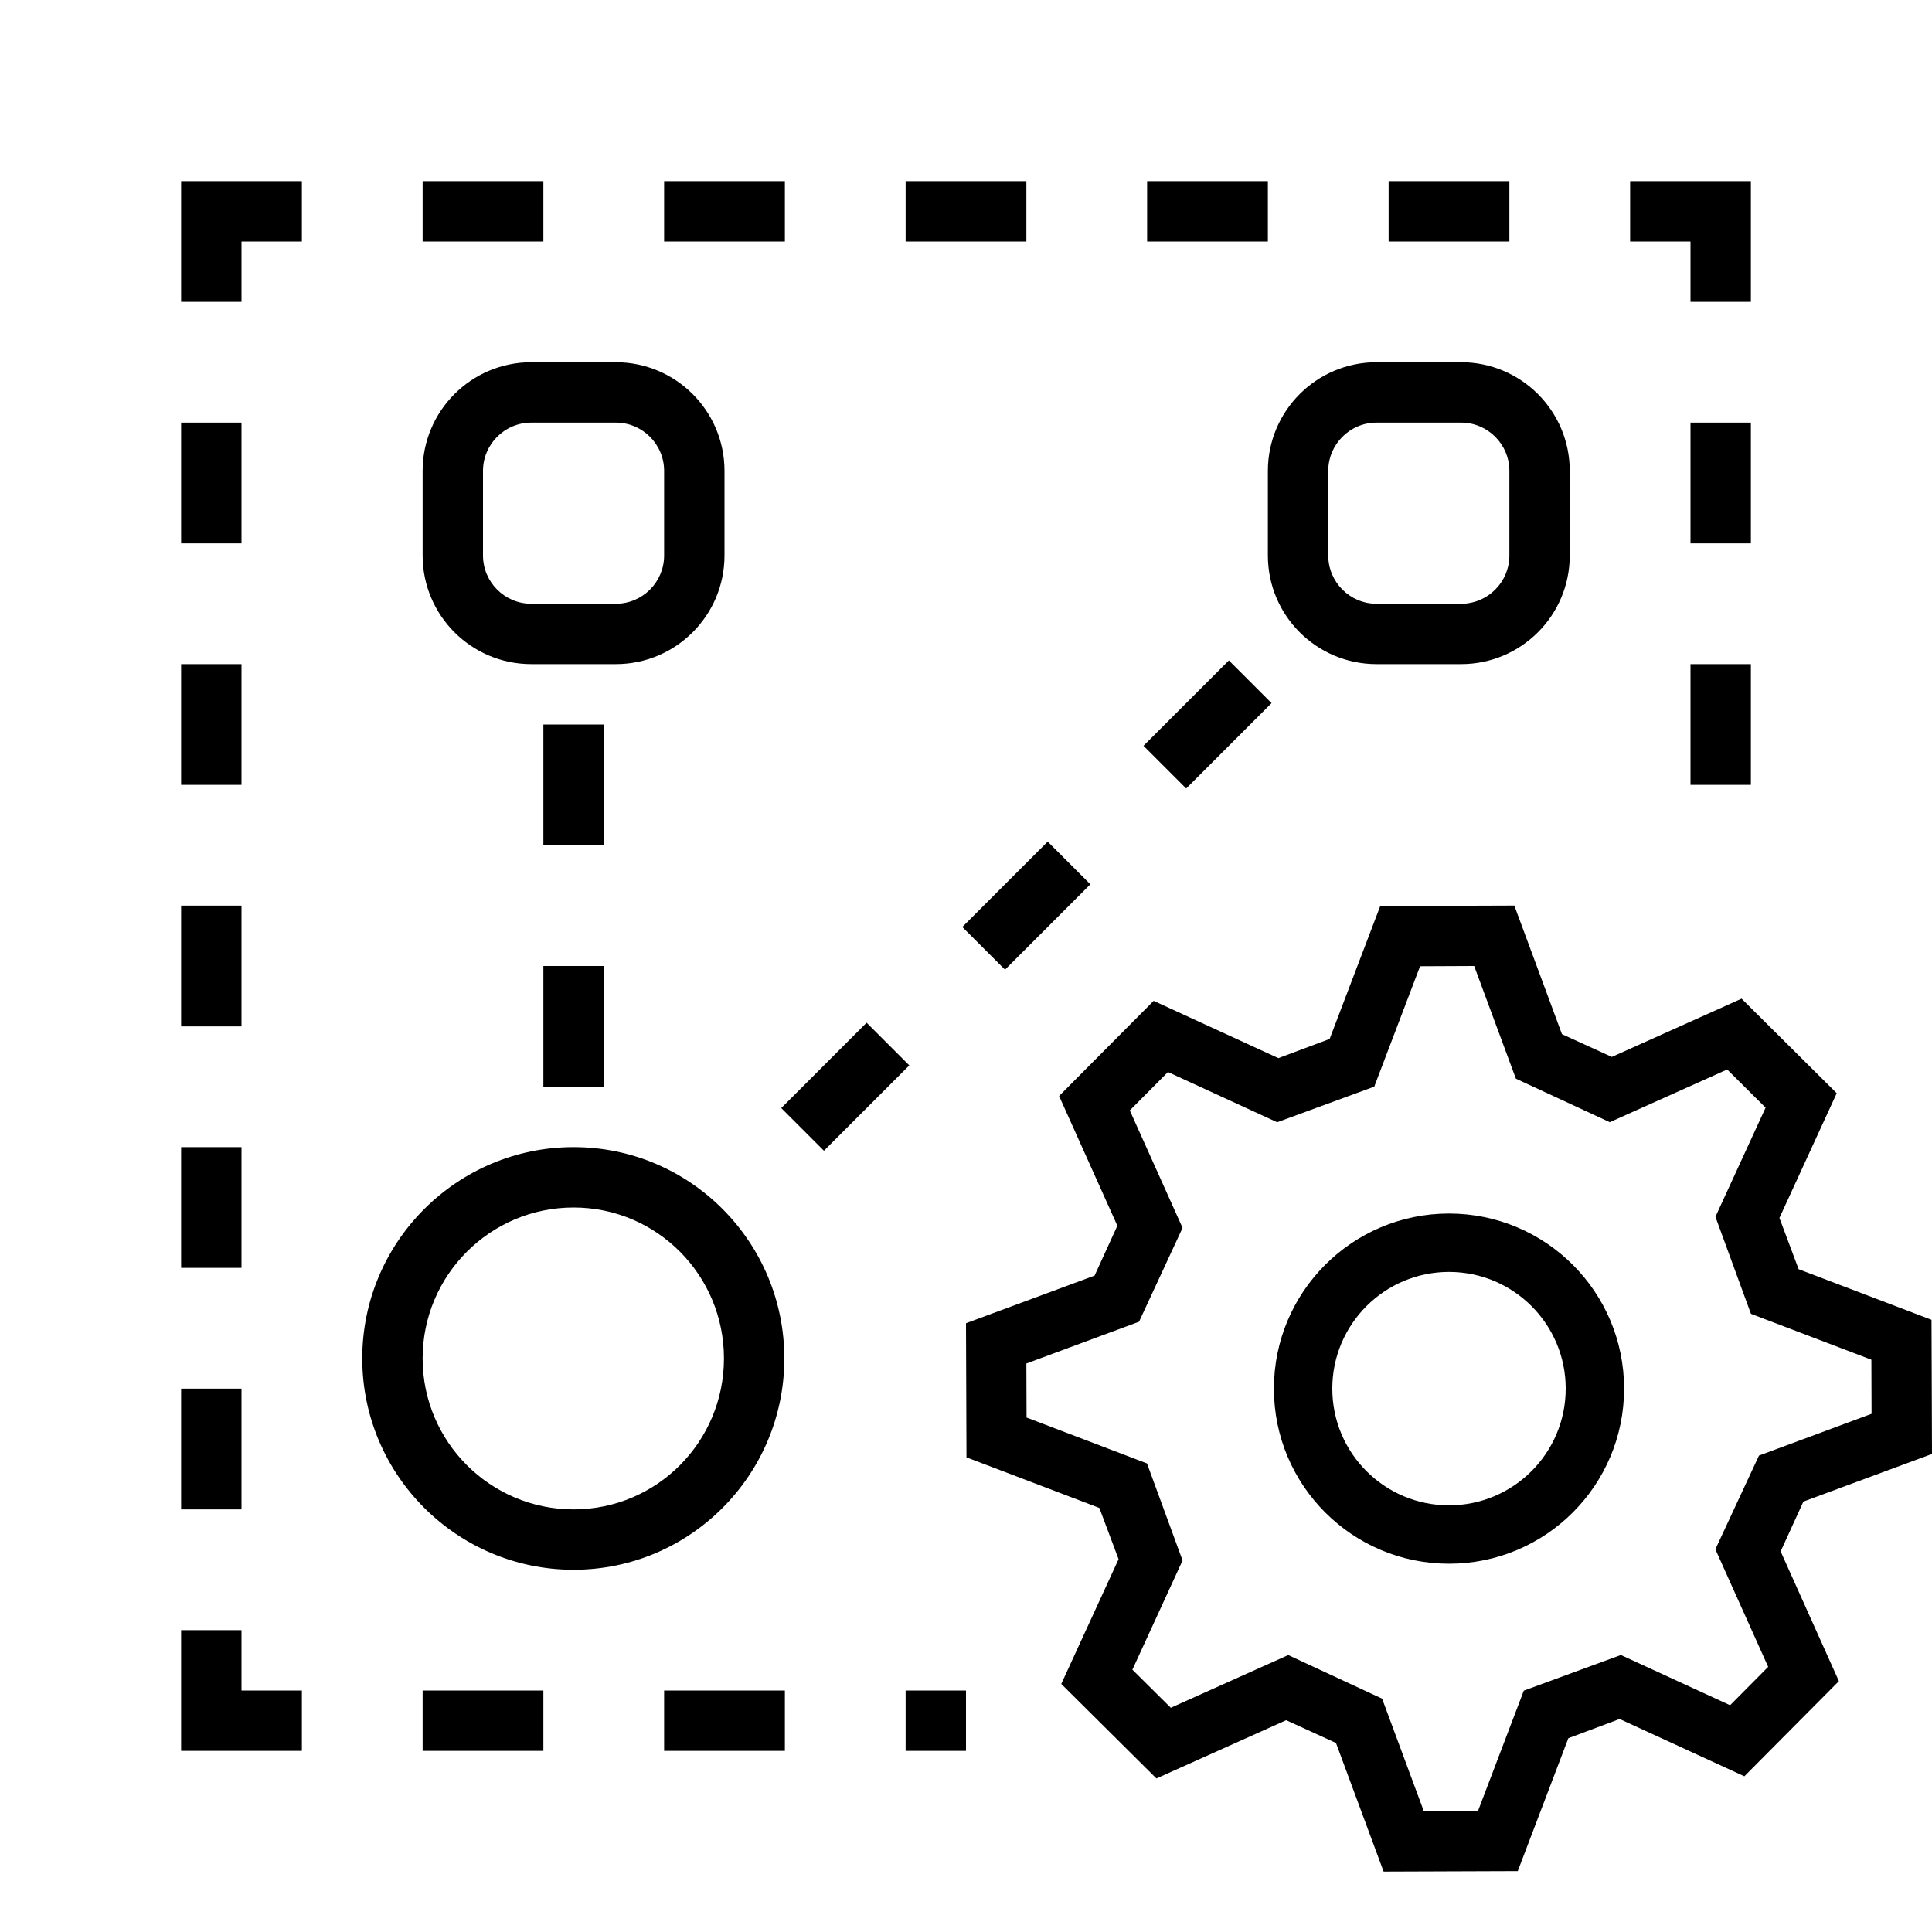
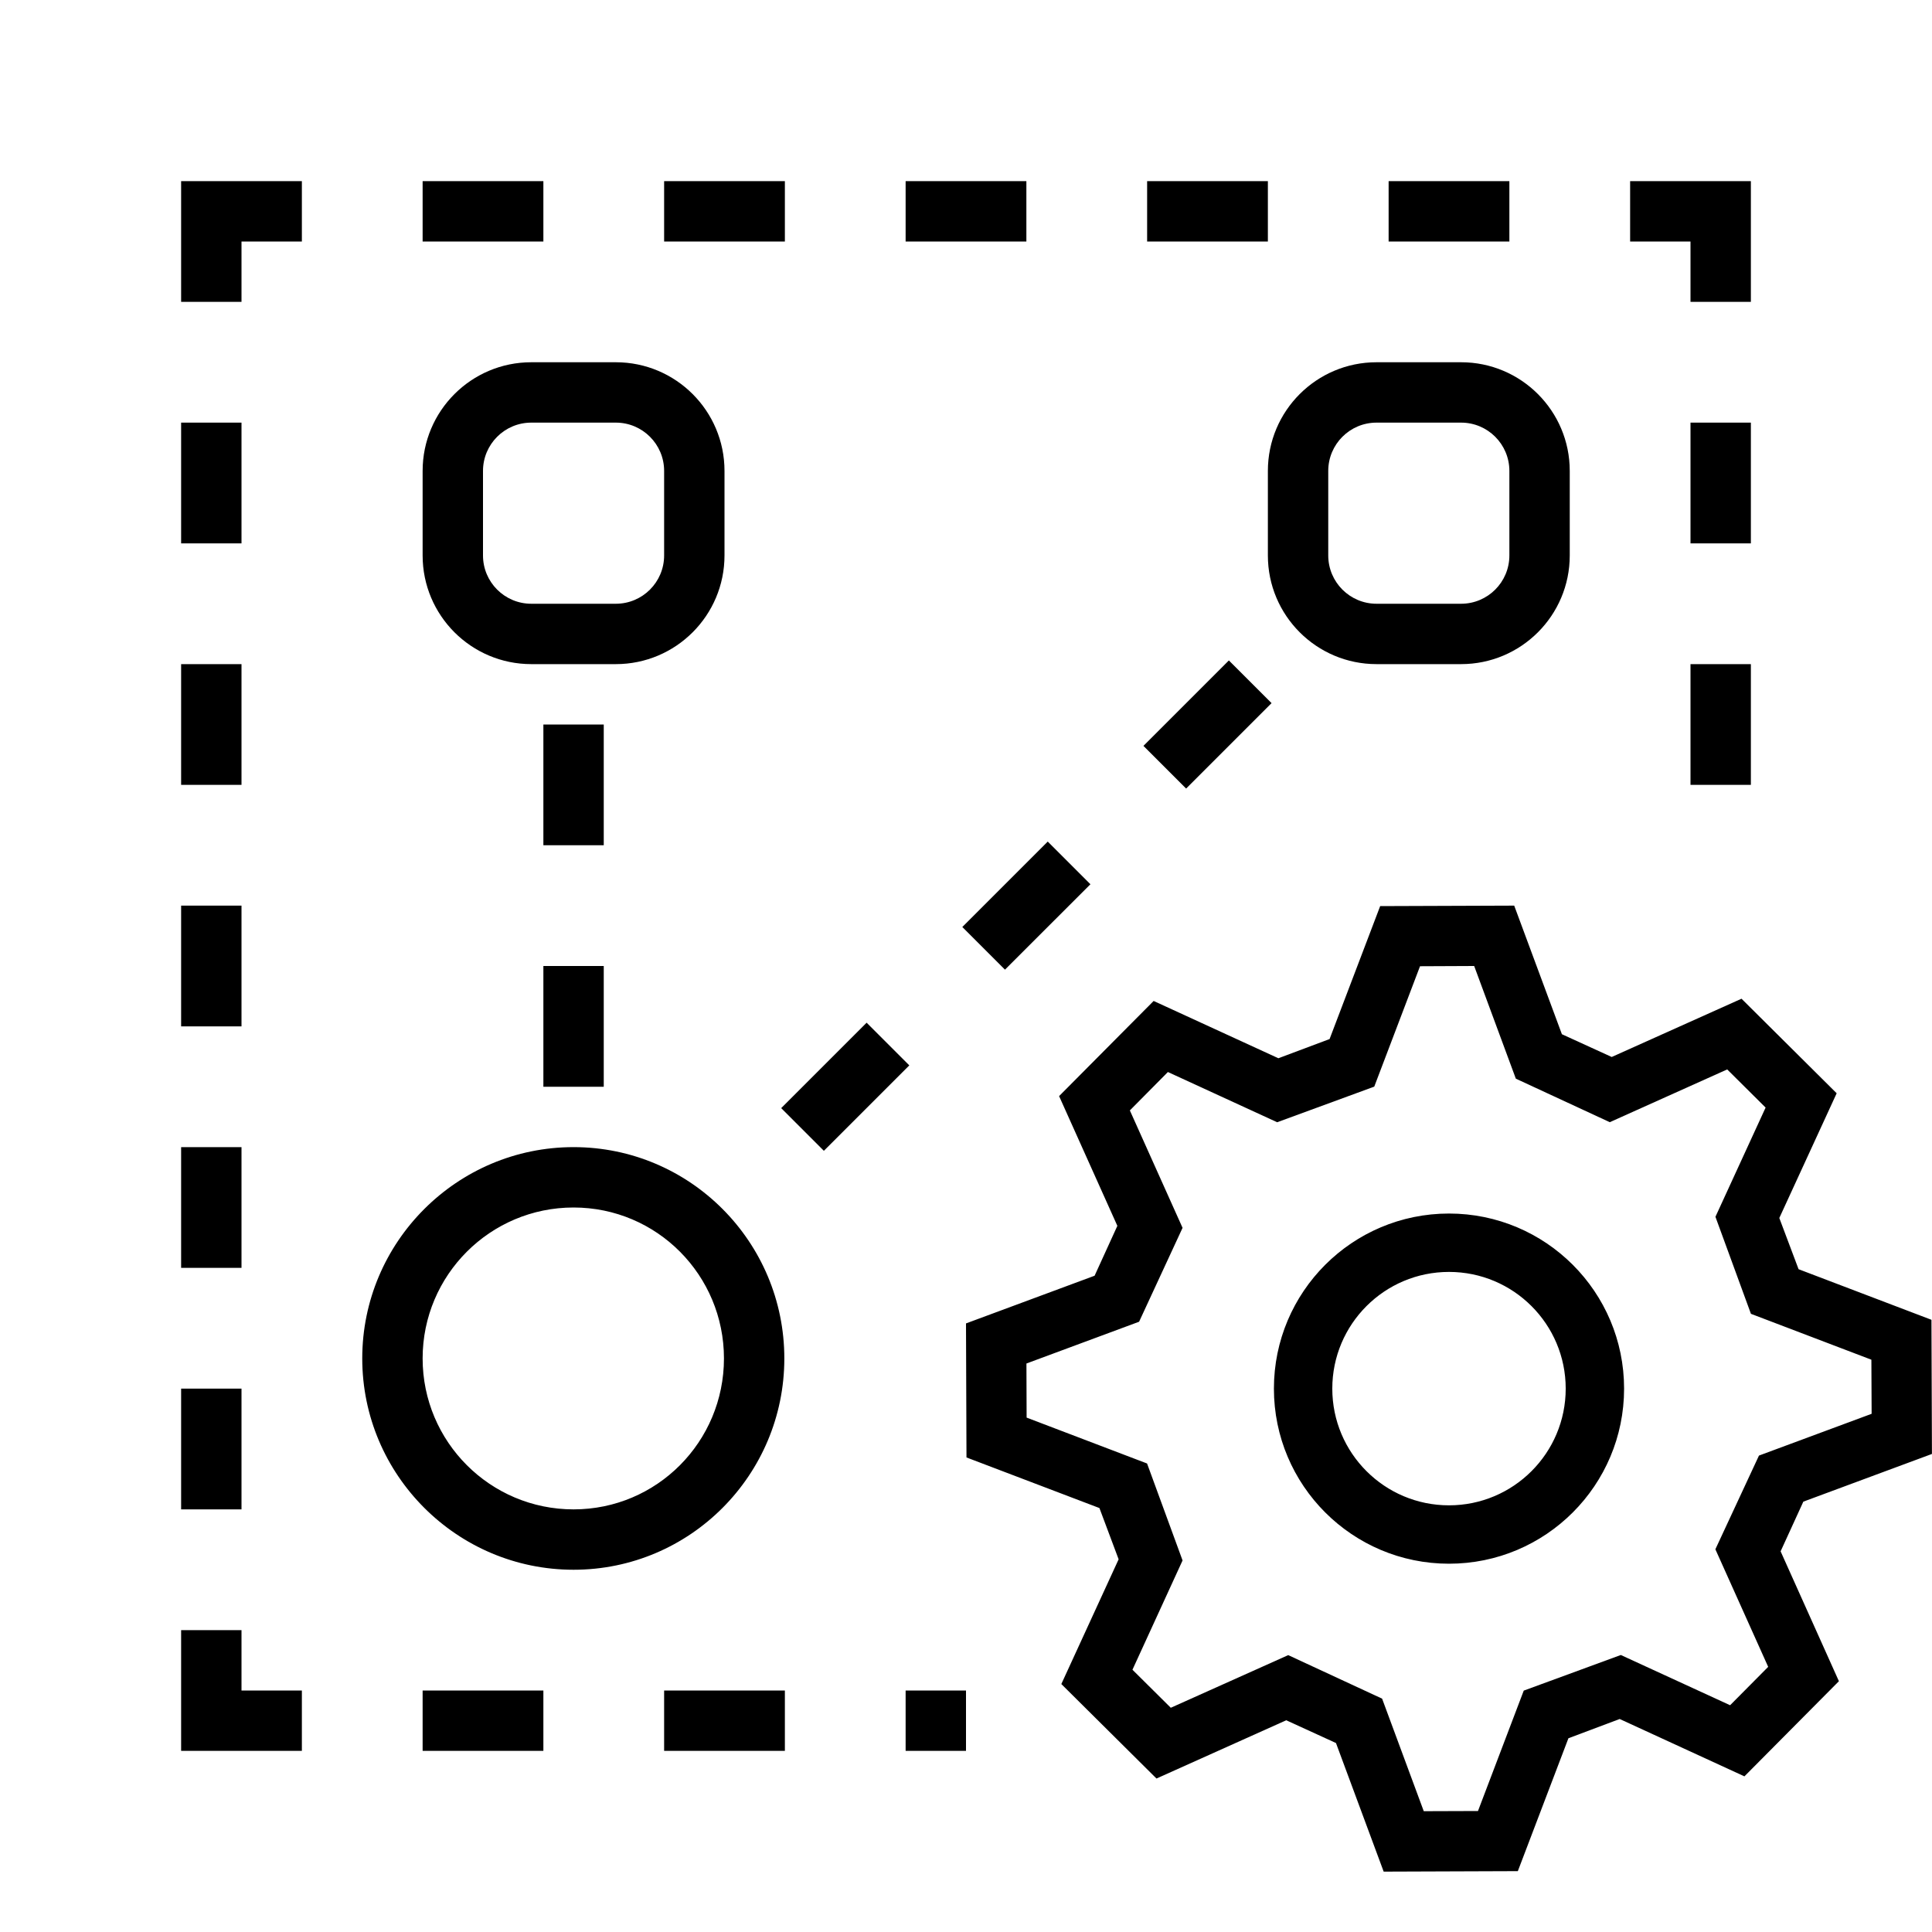
- <svg xmlns="http://www.w3.org/2000/svg" id="icons" viewBox="0 0 32 32">
-   <defs>
-     <style>.cls-1{fill:none;}.cls-1,.cls-2{stroke-width:0px;}</style>
-   </defs>
-   <path class="cls-2" d="M7,28h2v1h-2v-1ZM11,29h2v-1h-2v1ZM15,29h1v-1h-1v1ZM29,7h-1v2h1v-2ZM28,13h1v-2h-1v2ZM25,3h-2v1h2v-1ZM21,3h-2v1h2v-1ZM13,3h-2v1h2v-1ZM17,3h-2v1h2v-1ZM9,3h-2v1h2v-1ZM4,23h-1v2h1v-2ZM4,19h-1v2h1v-2ZM4,11h-1v2h1v-2ZM4,15h-1v2h1v-2ZM4,7h-1v2h1v-2ZM3,5h1v-1h1v-1h-2v2ZM28,5h1v-2h-2v1h1v1ZM4,27h-1v2h2v-1h-1v-1ZM12.991,22.5c0,1.93-1.561,3.5-3.491,3.5s-3.5-1.57-3.5-3.5,1.57-3.5,3.5-3.5,3.491,1.57,3.491,3.5ZM11.991,22.5c0-1.38-1.111-2.5-2.491-2.5s-2.5,1.12-2.5,2.5,1.12,2.5,2.5,2.5,2.491-1.12,2.491-2.5ZM9,18h1v-2h-1v2ZM10,12h-1v2h1v-2ZM16.646,16.061l1.414-1.414-.707-.707-1.414,1.414.707.707ZM21.061,11.646l-.707-.707-1.414,1.414.707.707,1.414-1.414ZM14.354,16.939l-1.414,1.414.707.707,1.414-1.414-.707-.707ZM21,7.8c0-.994.806-1.8,1.8-1.8h1.4c.994,0,1.8.806,1.8,1.8v1.4c0,.994-.806,1.8-1.8,1.8h-1.4c-.994,0-1.8-.806-1.8-1.8v-1.4ZM22,9.2c0,.441.358.8.8.8h1.4c.441,0,.8-.358.8-.8v-1.4c0-.441-.358-.8-.8-.8h-1.4c-.441,0-.8.358-.8.8v1.4ZM7,9.2v-1.4c0-.994.806-1.8,1.8-1.8h1.4c.994,0,1.8.806,1.8,1.8v1.4c0,.994-.806,1.8-1.8,1.8h-1.4c-.994,0-1.8-.806-1.8-1.8ZM8,9.2c0,.441.358.8.8.8h1.4c.441,0,.8-.358.8-.8v-1.4c0-.441-.358-.8-.8-.8h-1.4c-.441,0-.8.358-.8.8v1.4ZM29.493,25.696l.965,2.149-1.566,1.576-2.066-.949-.849.318-.838,2.201-2.222.008-.789-2.13-.825-.377-2.149.965-1.576-1.566.949-2.066-.318-.849-2.201-.838-.008-2.221,2.13-.789.377-.826-.965-2.149,1.566-1.576,2.066.949.849-.318.838-2.201,2.221-.008.789,2.13.826.377,2.149-.965,1.576,1.566-.949,2.066.318.849,2.201.838.008,2.222-2.13.789-.377.825ZM29.287,27.609l-.875-1.948.722-1.552,1.865-.692-.003-.896-1.995-.76-.588-1.607.831-1.808-.636-.632-1.945.873-1.555-.721-.691-1.866-.896.004-.759,1.994-1.608.59-1.809-.832-.632.636.874,1.945-.721,1.555-1.866.692.003.895,1.995.76.589,1.607-.831,1.809.636.631,1.945-.873,1.555.722.691,1.864.897-.003.759-1.994,1.608-.59,1.809.832.631-.636ZM26.9,23c0,1.602-1.298,2.9-2.9,2.9s-2.9-1.298-2.9-2.9,1.298-2.9,2.9-2.9,2.9,1.298,2.9,2.9ZM25.933,23c0-1.068-.866-1.933-1.933-1.933s-1.933.866-1.933,1.933c0,1.068.866,1.933,1.933,1.933s1.933-.866,1.933-1.933Z" />
-   <rect class="cls-1" width="32" height="32" />
+ <svg xmlns="http://www.w3.org/2000/svg" viewBox="0 0 32 32">
+   <path d="M7 28h2v1H7v-1zm4 1h2v-1h-2v1zm4 0h1v-1h-1v1zM29 7h-1v2h1V7zm-1 6h1v-2h-1v2zM25 3h-2v1h2V3zm-4 0h-2v1h2V3zm-8 0h-2v1h2V3zm4 0h-2v1h2V3zM9 3H7v1h2V3zM4 23H3v2h1v-2zm0-4H3v2h1v-2zm0-8H3v2h1v-2zm0 4H3v2h1v-2zm0-8H3v2h1V7zM3 5h1V4h1V3H3v2zm25 0h1V3h-2v1h1v1zM4 27H3v2h2v-1H4v-1zm8.991-4.5c0 1.93-1.561 3.5-3.491 3.5S6 24.43 6 22.5 7.57 19 9.5 19s3.491 1.57 3.491 3.5zm-1 0c0-1.38-1.111-2.5-2.491-2.5a2.5 2.5 0 0 0 0 5c1.38 0 2.491-1.12 2.491-2.5zM9 18h1v-2H9v2zm1-6H9v2h1v-2zm6.646 4.06l1.415-1.414-.707-.707-1.415 1.415.707.707zm4.415-4.414l-.707-.707-1.415 1.415.707.707 1.415-1.415zm-6.707 5.293l-1.415 1.415.707.707 1.415-1.415-.707-.707zM21 7.8A1.8 1.8 0 0 1 22.8 6h1.4A1.8 1.8 0 0 1 26 7.8v1.4a1.8 1.8 0 0 1-1.8 1.8h-1.4A1.8 1.8 0 0 1 21 9.2V7.8zm1 1.4a.8.8 0 0 0 .8.8h1.4a.8.8 0 0 0 .8-.8V7.8a.8.8 0 0 0-.8-.8h-1.4a.8.8 0 0 0-.8.8v1.4zm-15 0V7.8A1.8 1.8 0 0 1 8.8 6h1.4A1.8 1.8 0 0 1 12 7.8v1.4a1.8 1.8 0 0 1-1.8 1.8H8.8A1.8 1.8 0 0 1 7 9.2zm1 0a.8.8 0 0 0 .8.8h1.4a.8.8 0 0 0 .8-.8V7.8a.8.8 0 0 0-.8-.8H8.8a.8.8 0 0 0-.8.8v1.4zm21.493 16.496l.965 2.15-1.565 1.576-2.066-.95-.849.319-.838 2.201-2.222.008-.79-2.13-.824-.377-2.149.965-1.576-1.565.949-2.066-.318-.849-2.202-.838L16 21.92l2.13-.79.377-.826-.965-2.149 1.566-1.576 2.066.949.848-.318.838-2.202L25.08 15l.79 2.13.825.377 2.15-.965 1.576 1.566-.95 2.066.319.848 2.201.838.008 2.222-2.13.79-.377.824zm-.206 1.913l-.875-1.948.722-1.552L31 23.417l-.004-.896-1.995-.76-.588-1.607.831-1.809-.636-.632-1.945.874-1.556-.721-.69-1.866-.897.004-.758 1.994-1.608.59-1.81-.832-.63.636.873 1.945-.72 1.555-1.866.692.003.896 1.995.76.588 1.606-.83 1.81.635.63 1.945-.872 1.555.721.69 1.864.898-.003.758-1.994 1.608-.59 1.81.832.63-.635zM26.9 23a2.9 2.9 0 1 1-5.8 0 2.9 2.9 0 0 1 5.8 0zm-.967 0a1.933 1.933 0 1 0-3.866 0 1.933 1.933 0 0 0 3.866 0z" stroke-width="0" />
+   <path stroke-width="0" fill="none" d="M0 0h32v32H0z" />
</svg>
